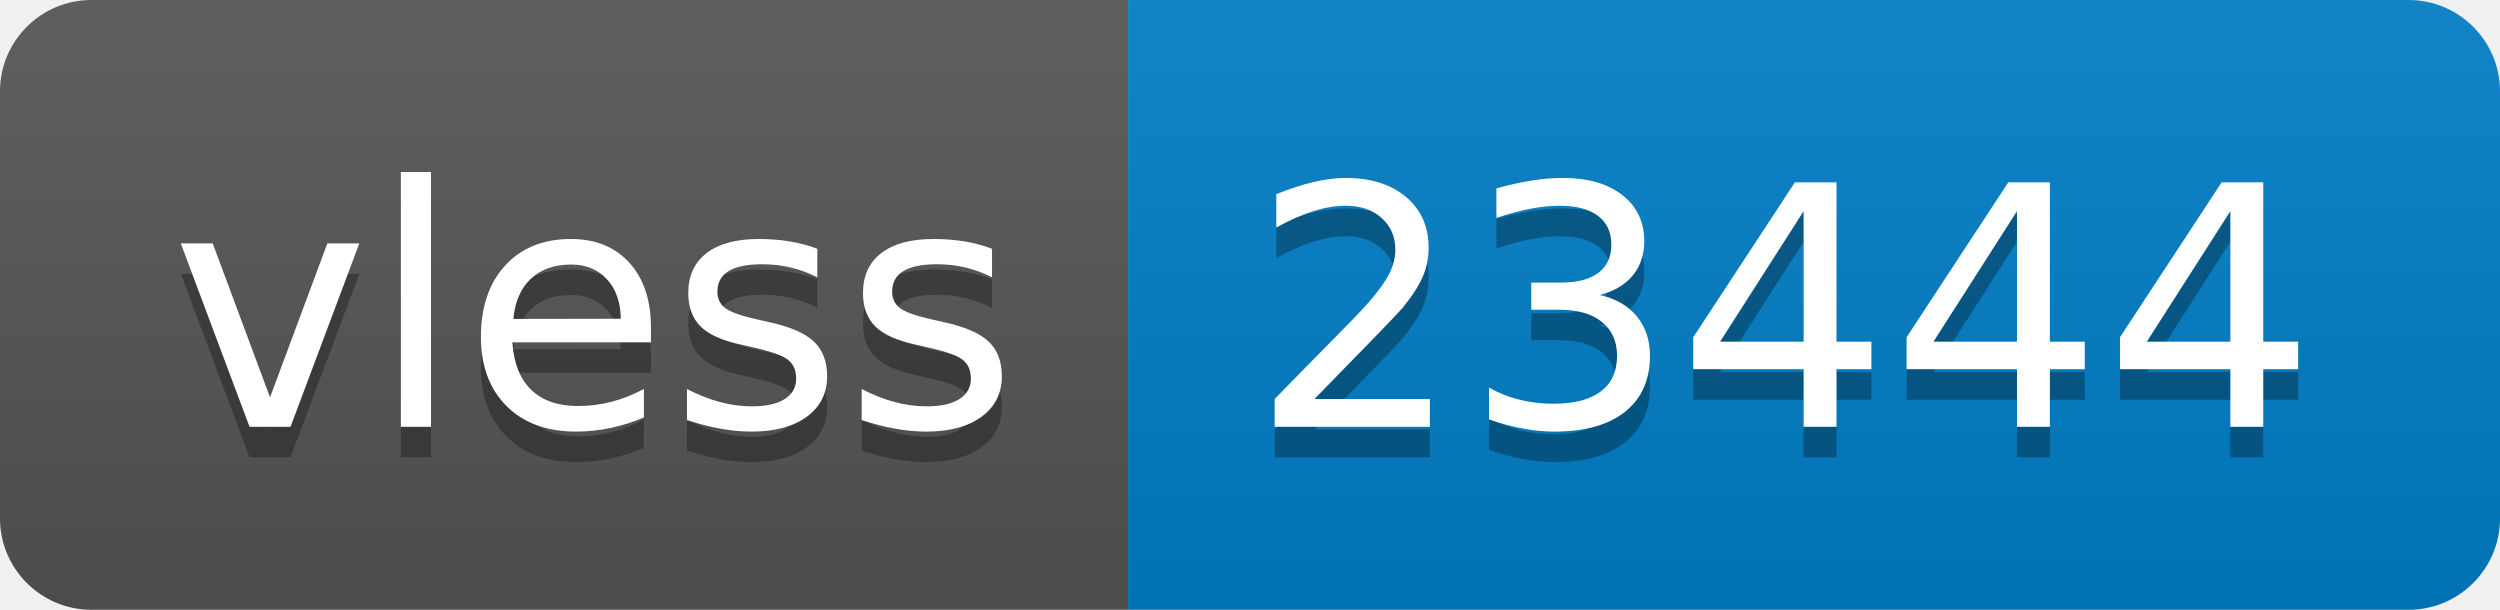
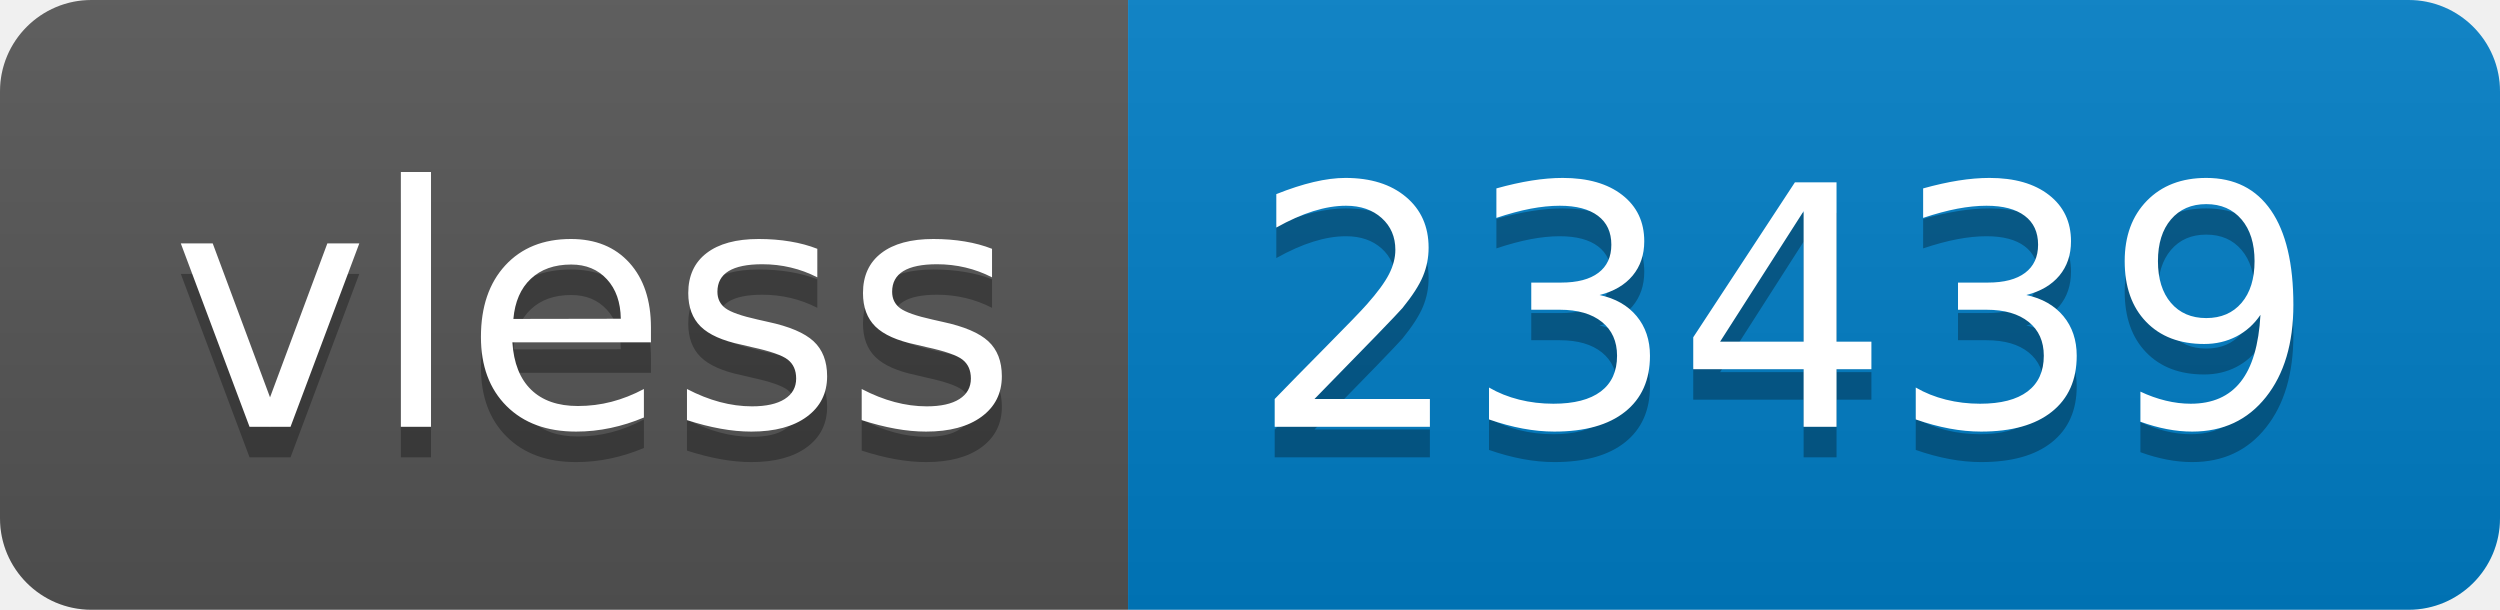
- <svg xmlns="http://www.w3.org/2000/svg" width="82" height="20" role="img" aria-label="vless: 23444">
+ <svg xmlns="http://www.w3.org/2000/svg" width="82" height="20" role="img" aria-label="vless: 23439">
  <linearGradient id="s" x2="0" y2="100%">
    <stop offset="0" stop-color="#bbb" stop-opacity=".1" />
    <stop offset="1" stop-opacity=".1" />
  </linearGradient>
  <clipPath id="r">
    <rect width="82" height="20" rx="3" fill="#fff" />
  </clipPath>
  <g clip-path="url(#r)">
    <rect width="37" height="20" fill="#555" />
    <rect x="37" width="45" height="20" fill="#007ec6" />
    <rect width="82" height="20" fill="url(#s)" />
  </g>
  <g fill="#fff" text-anchor="middle" font-family="Verdana,Geneva,DejaVu Sans,sans-serif" text-rendering="geometricPrecision" font-size="110">
    <text aria-hidden="true" x="195" y="150" fill="#010101" fill-opacity=".3" transform="scale(.1)" textLength="270">vless</text>
    <text x="195" y="140" transform="scale(.1)" fill="#fff" textLength="270">vless</text>
-     <text aria-hidden="true" x="585" y="150" fill="#010101" fill-opacity=".3" transform="scale(.1)" textLength="350">23444</text>
-     <text x="585" y="140" transform="scale(.1)" fill="#fff" textLength="350">23444</text>
+     <text aria-hidden="true" x="585" y="150" fill="#010101" fill-opacity=".3" transform="scale(.1)" textLength="350">23439</text>
+     <text x="585" y="140" transform="scale(.1)" fill="#fff" textLength="350">23439</text>
  </g>
</svg>
